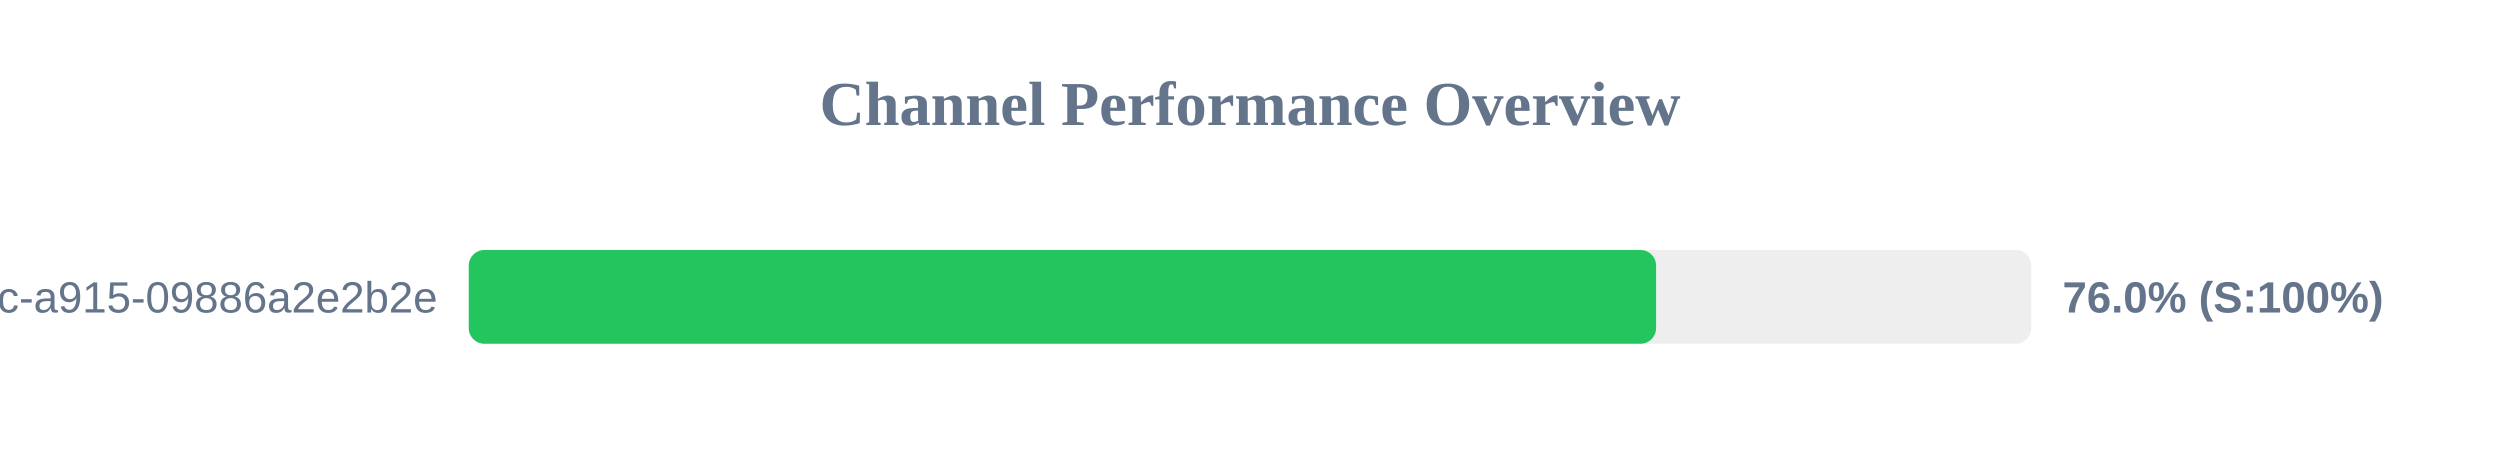
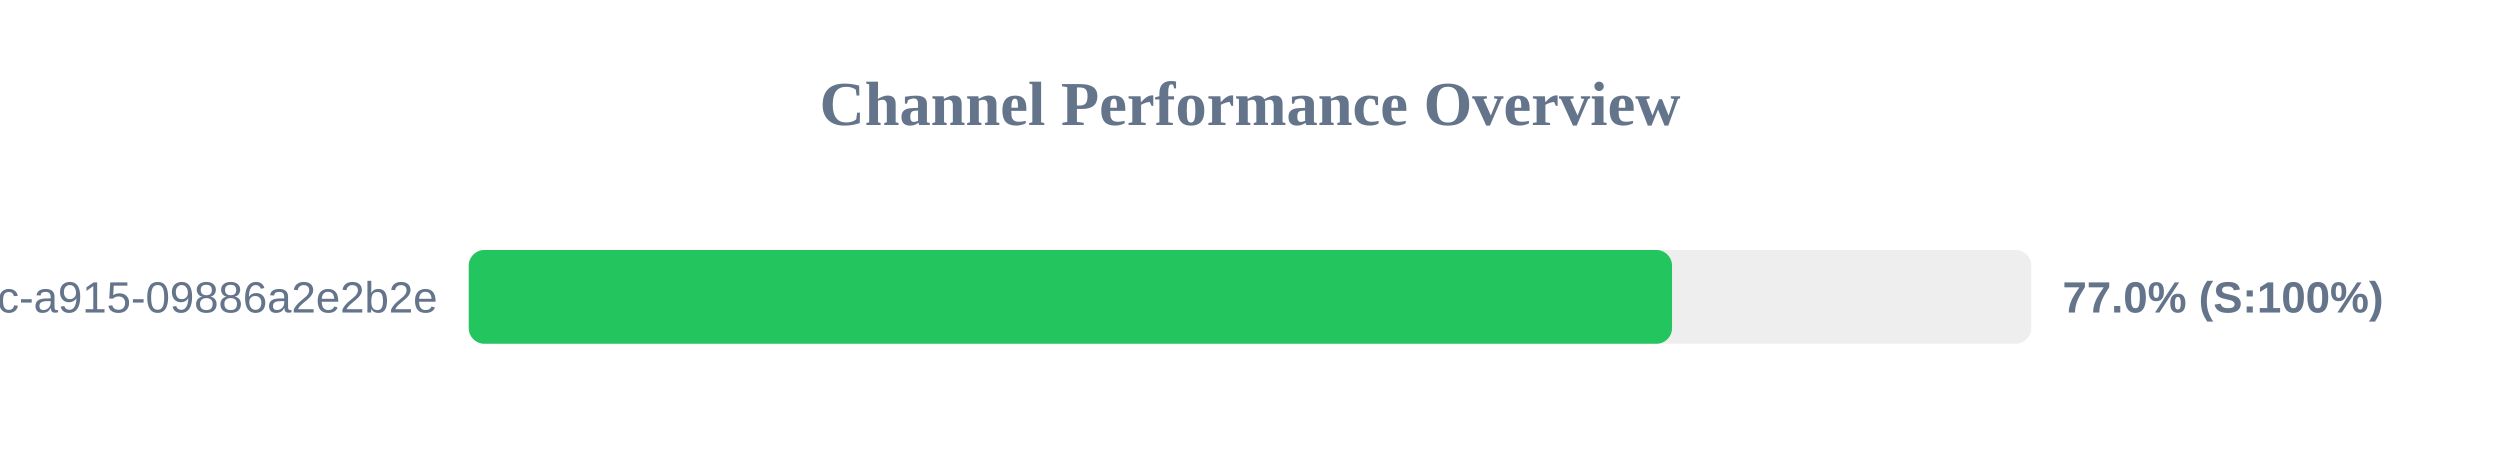
<svg xmlns="http://www.w3.org/2000/svg" width="800" height="150" version="1.1">
  <style>
        .row { font: 14px Arial; fill: #64748b; }
        .score { font: bold 14px Arial; fill: #64748b; }
    </style>
  <text x="400" y="40" text-anchor="middle" font-size="20px" font-weight="bold" fill="#64748b">Channel Performance Overview</text>
  <rect x="150" y="80" width="500" height="30" fill="#eee" rx="5" />
-   <rect x="150" y="80" width="379.95" height="30" fill="#22c55e" rx="5" />
+   <rect x="150" y="80" width="385.05" height="30" fill="#22c55e" rx="5" />
  <text x="140" y="100" text-anchor="end" class="row">?uuid=52816135-d3bc-46bc-a915-09886a2e2b2e</text>
-   <text x="660" y="100" text-anchor="start" class="score">76.0% (S:100%)</text>
+   <text x="660" y="100" text-anchor="start" class="score">77.0% (S:100%)</text>
</svg>
